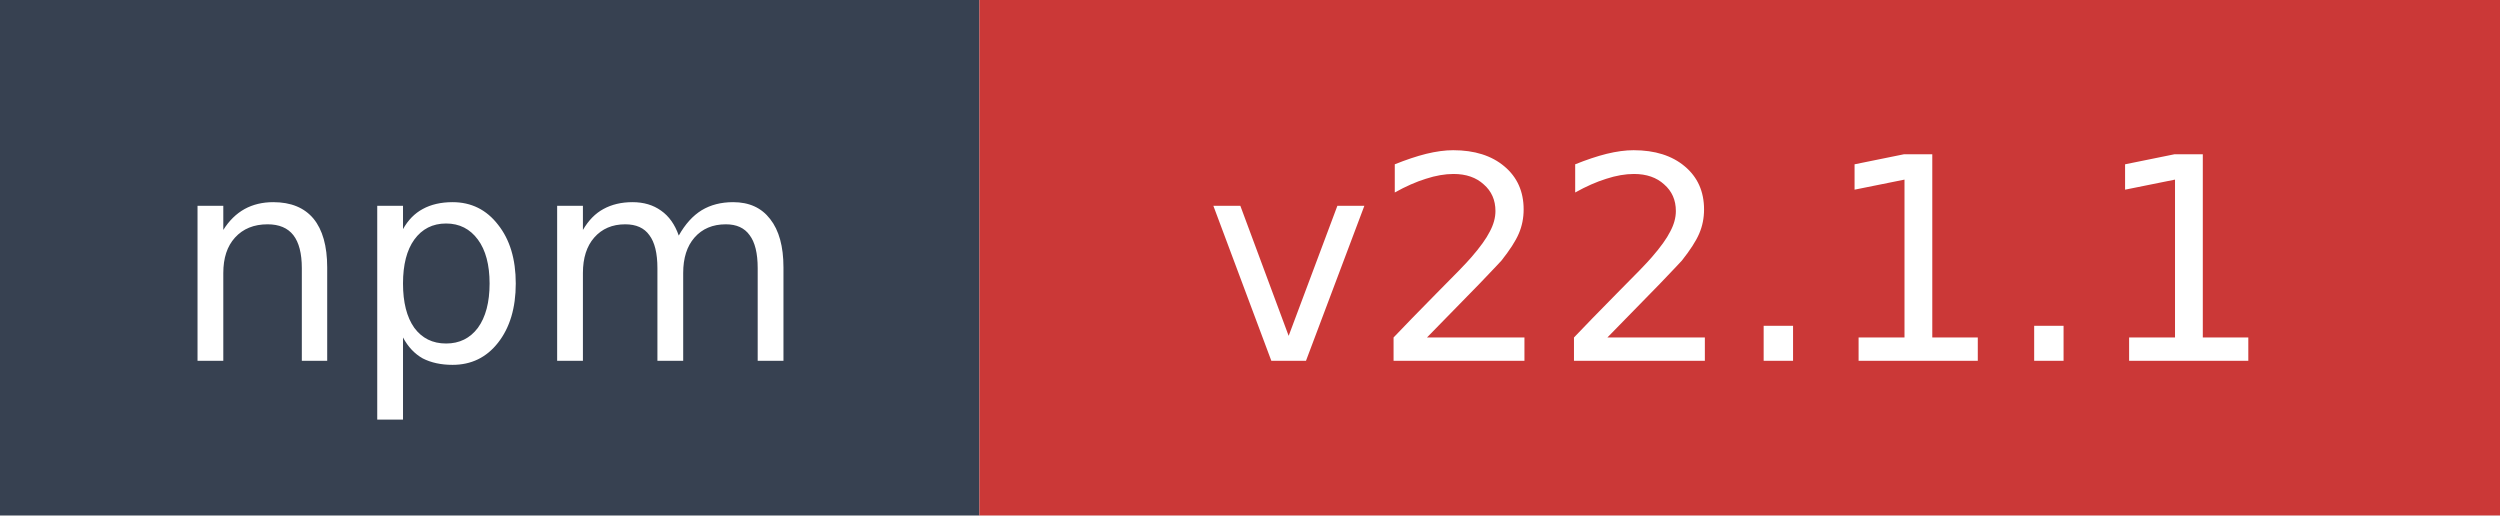
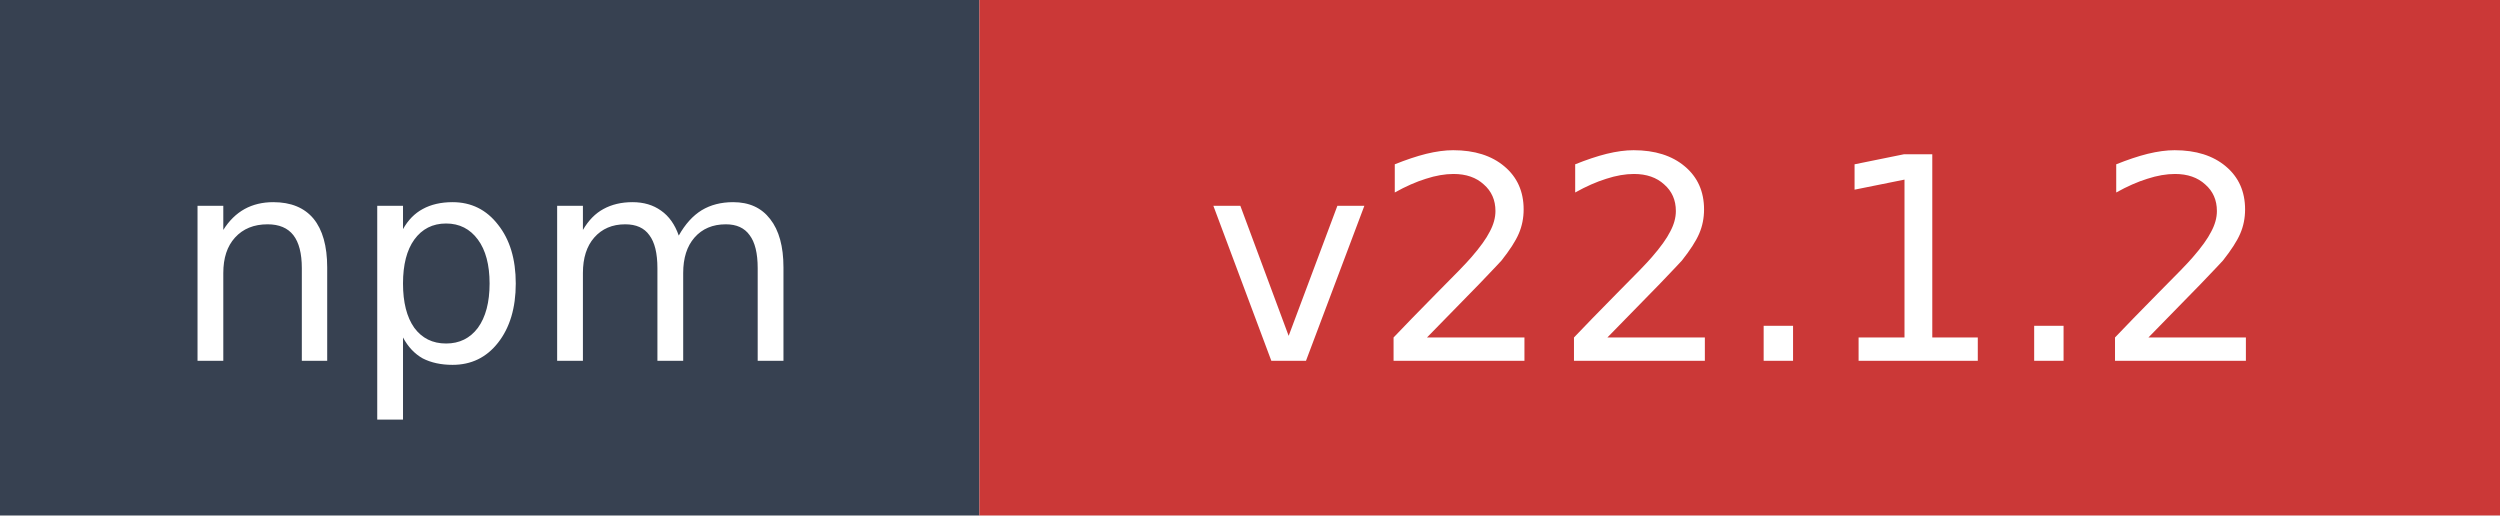
- <svg xmlns="http://www.w3.org/2000/svg" width="97" height="20" role="img" aria-label="npm: v22.1.1">
+ <svg xmlns="http://www.w3.org/2000/svg" width="97" height="20" role="img" aria-label="npm: v22.1.2">
  <rect width="38" height="20" fill="#374151" />
  <rect x="38" width="59" height="20" fill="#cb3837" />
  <text x="19" y="14" fill="#ffffff" font-family="Verdana,Geneva,DejaVu Sans,sans-serif" font-size="11" text-anchor="middle">npm</text>
-   <text x="67.5" y="14" fill="#ffffff" font-family="Verdana,Geneva,DejaVu Sans,sans-serif" font-size="11" text-anchor="middle">v22.1.1</text>
+   <text x="67.5" y="14" fill="#ffffff" font-family="Verdana,Geneva,DejaVu Sans,sans-serif" font-size="11" text-anchor="middle">v22.1.2</text>
</svg>
